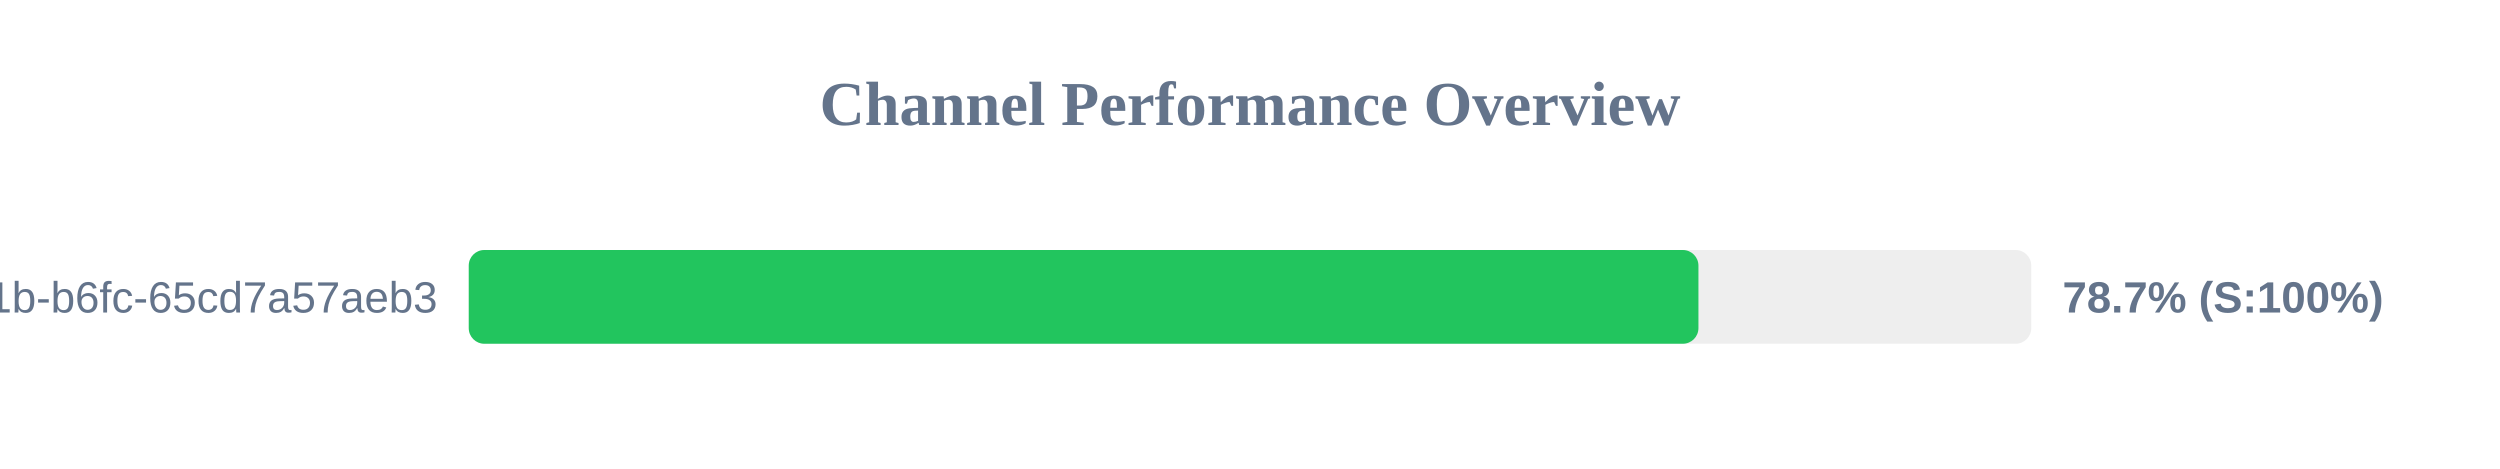
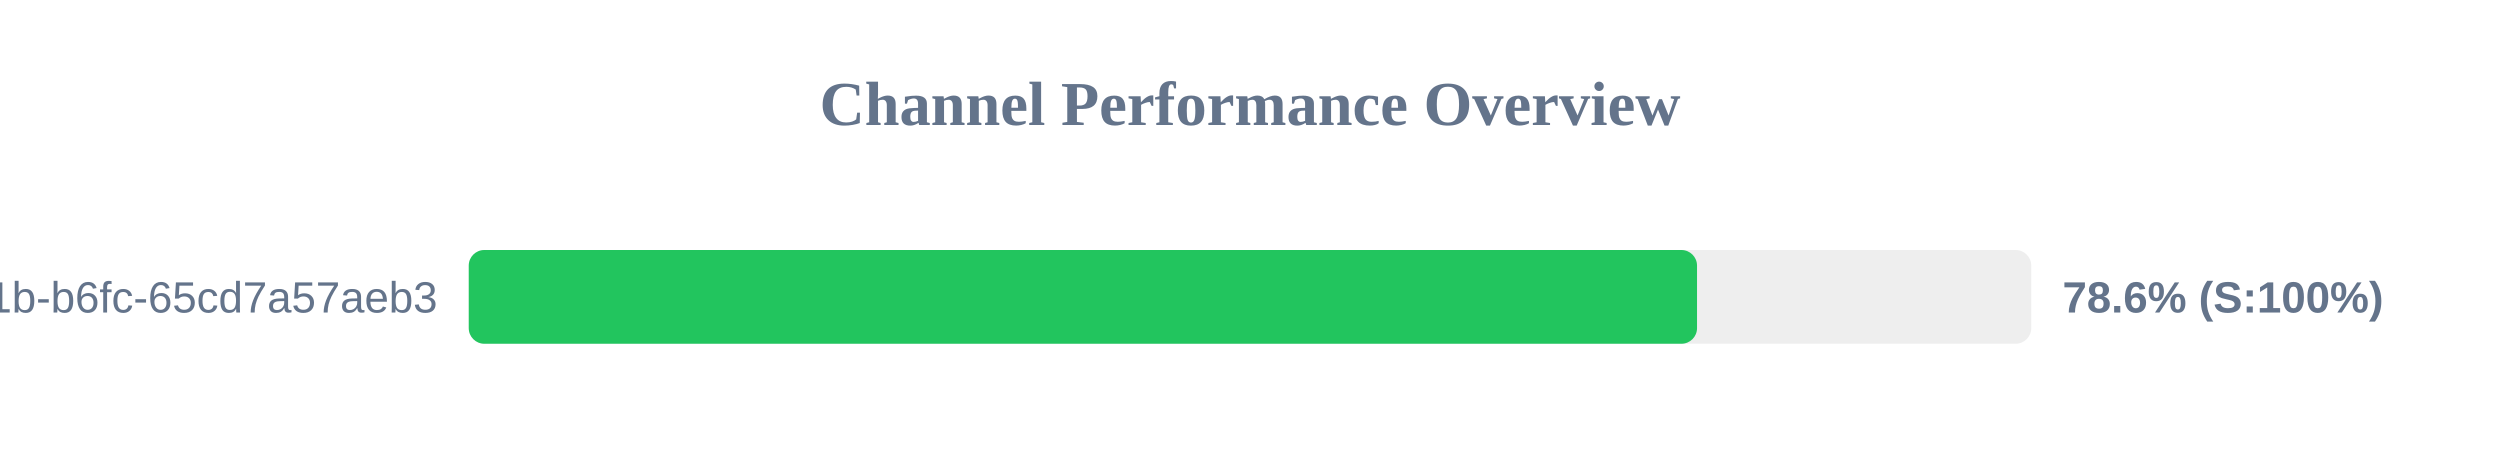
<svg xmlns="http://www.w3.org/2000/svg" width="800" height="150" version="1.1">
  <style>
        .row { font: 14px Arial; fill: #64748b; }
        .score { font: bold 14px Arial; fill: #64748b; }
    </style>
  <text x="400" y="40" text-anchor="middle" font-size="20px" font-weight="bold" fill="#64748b">Channel Performance Overview</text>
  <rect x="150" y="80" width="500" height="30" fill="#eee" rx="5" />
-   <rect x="150" y="80" width="393.5" height="30" fill="#22c55e" rx="5" />
+   <rect x="150" y="80" width="393.05" height="30" fill="#22c55e" rx="5" />
  <text x="140" y="100" text-anchor="end" class="row">?uuid=9c859345-959f-491b-b6fc-65cd7a57aeb3</text>
-   <text x="660" y="100" text-anchor="start" class="score">78.7% (S:100%)</text>
+   <text x="660" y="100" text-anchor="start" class="score">78.6% (S:100%)</text>
</svg>
